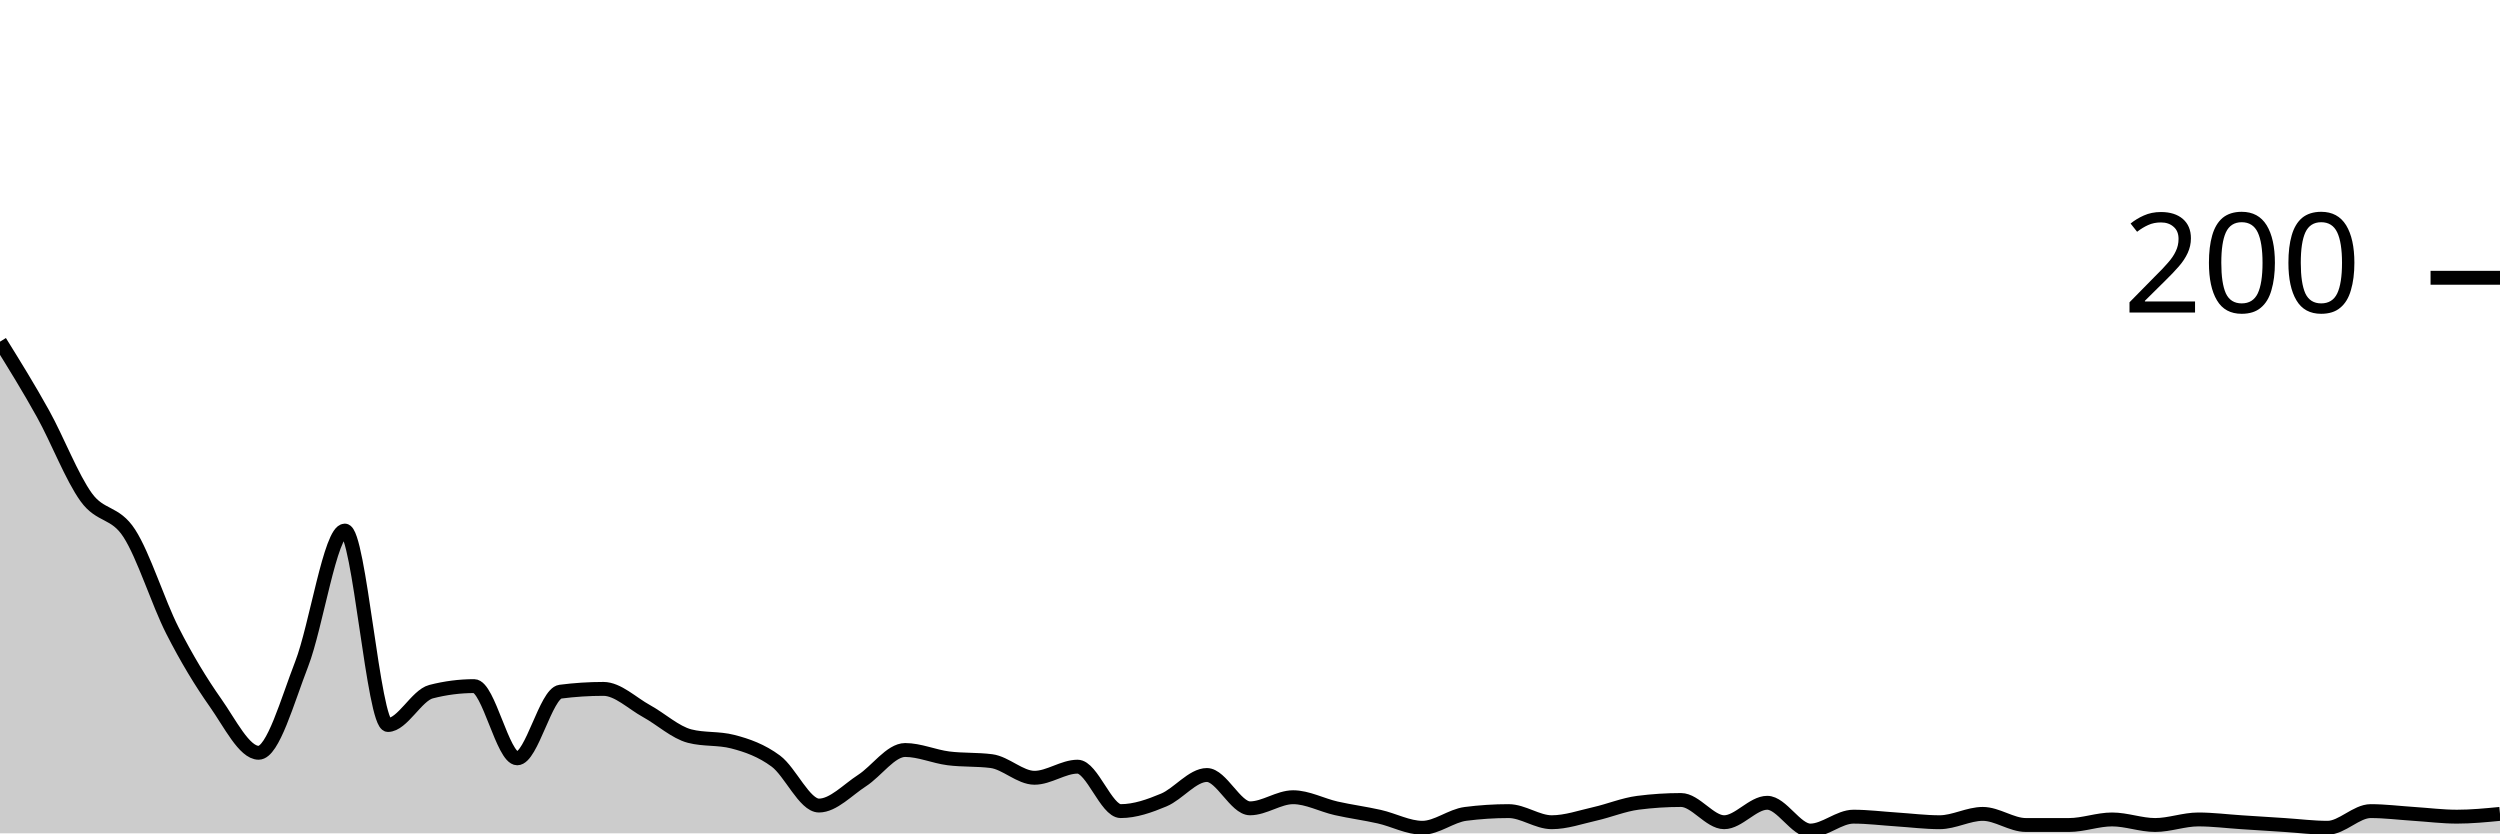
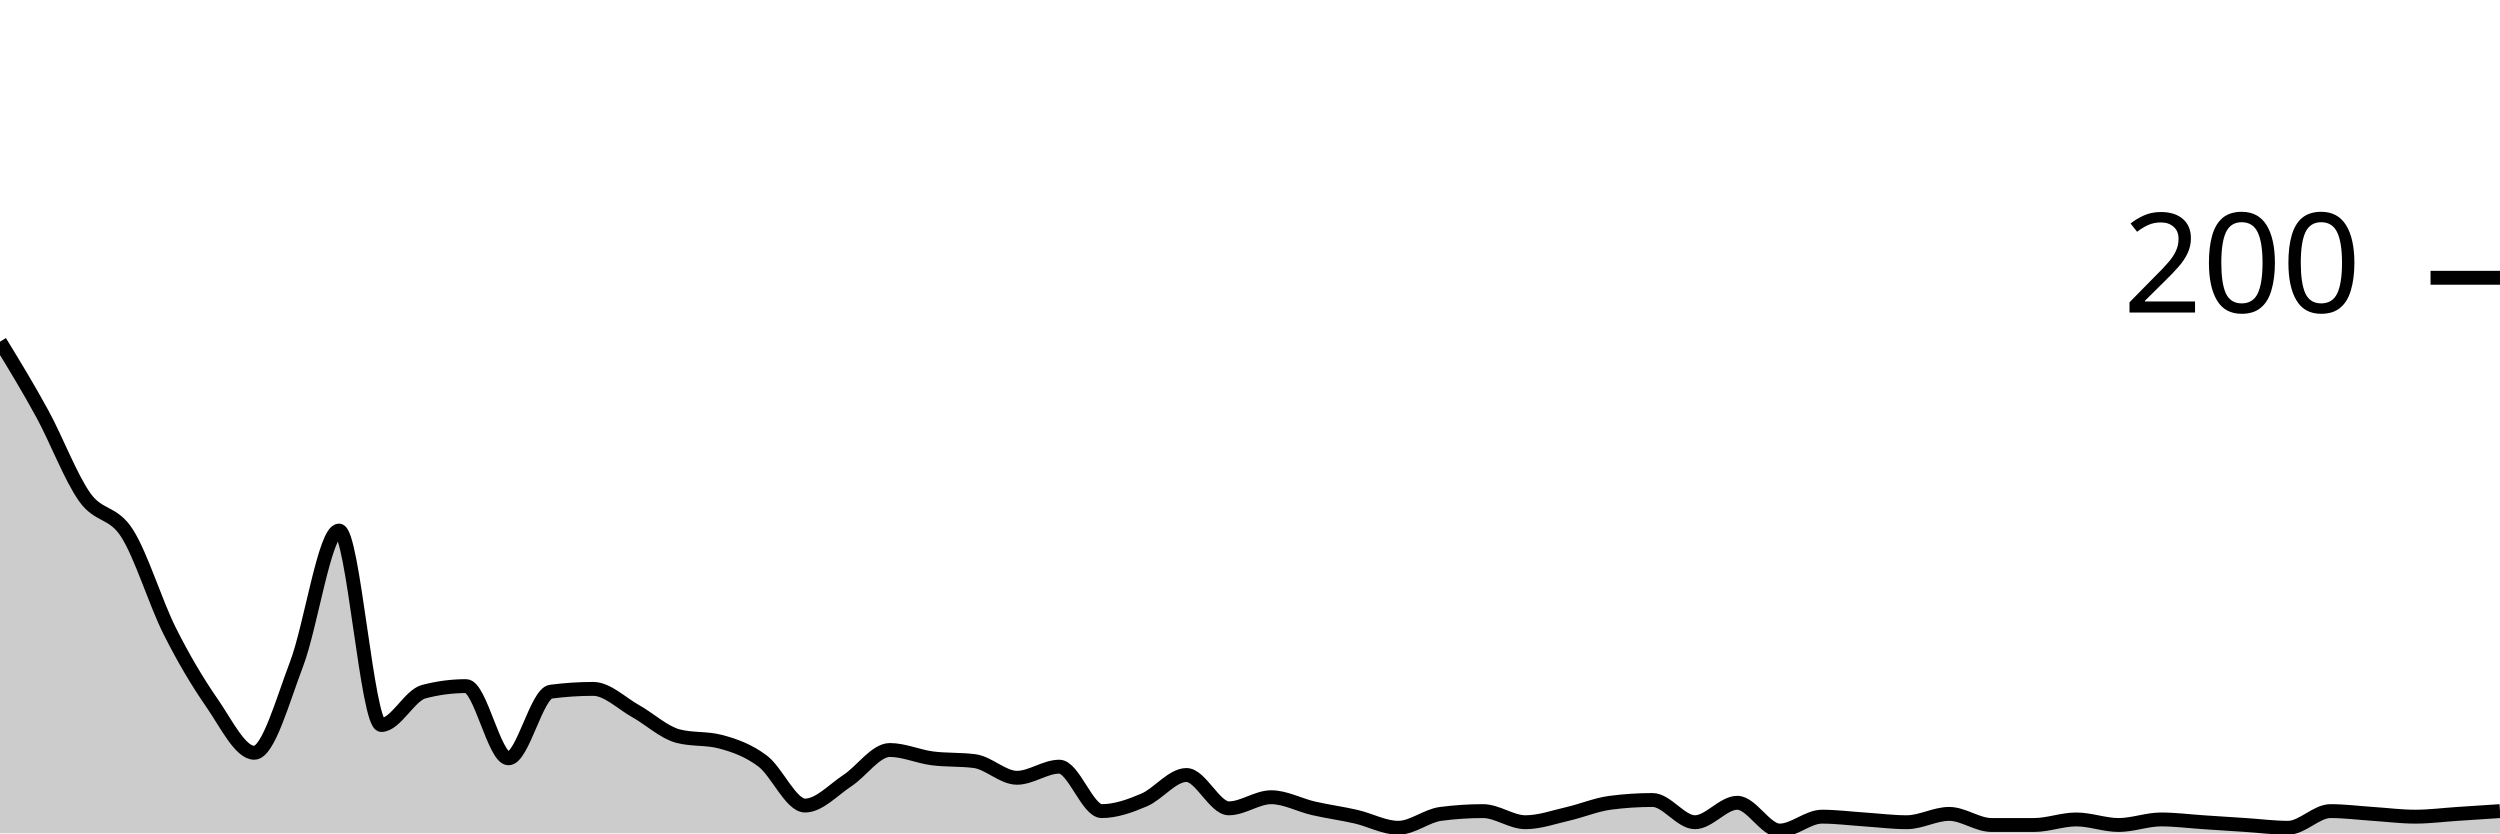
<svg xmlns="http://www.w3.org/2000/svg" viewBox="0 0 180 60">
  <g transform="translate(0,20)">
-     <path class="area" fill="rgba(0, 0, 0, 0.2)" d="M0,4.6C1.034,6.267,2.069,7.933,3.103,9.8C4.138,11.667,5.172,14.367,6.207,15.8C7.241,17.233,8.276,16.8,9.31,18.4C10.345,20,11.379,23.367,12.414,25.4C13.448,27.433,14.483,29.133,15.517,30.6C16.552,32.067,17.586,34.2,18.621,34.2C19.655,34.2,20.69,30.467,21.724,27.8C22.759,25.133,23.793,18.2,24.828,18.2C25.862,18.2,26.897,32.2,27.931,32.2C28.966,32.2,30,30.067,31.034,29.8C32.069,29.533,33.103,29.4,34.138,29.4C35.172,29.4,36.207,34.6,37.241,34.6C38.276,34.6,39.31,29.933,40.345,29.8C41.379,29.667,42.414,29.6,43.448,29.6C44.483,29.6,45.517,30.633,46.552,31.2C47.586,31.767,48.621,32.733,49.655,33C50.69,33.267,51.724,33.133,52.759,33.4C53.793,33.667,54.828,34.033,55.862,34.8C56.897,35.567,57.931,38,58.966,38C60,38,61.034,36.867,62.069,36.2C63.103,35.533,64.138,34,65.172,34C66.207,34,67.241,34.467,68.276,34.6C69.31,34.733,70.345,34.667,71.379,34.8C72.414,34.933,73.448,36,74.483,36C75.517,36,76.552,35.2,77.586,35.2C78.621,35.2,79.655,38.4,80.69,38.4C81.724,38.4,82.759,38.033,83.793,37.6C84.828,37.167,85.862,35.8,86.897,35.8C87.931,35.8,88.966,38.2,90,38.2C91.034,38.2,92.069,37.4,93.103,37.4C94.138,37.4,95.172,37.967,96.207,38.2C97.241,38.433,98.276,38.567,99.31,38.8C100.345,39.033,101.379,39.6,102.414,39.6C103.448,39.6,104.483,38.733,105.517,38.6C106.552,38.467,107.586,38.4,108.621,38.4C109.655,38.4,110.69,39.2,111.724,39.2C112.759,39.2,113.793,38.833,114.828,38.6C115.862,38.367,116.897,37.933,117.931,37.8C118.966,37.667,120,37.6,121.034,37.6C122.069,37.6,123.103,39.2,124.138,39.2C125.172,39.2,126.207,37.8,127.241,37.8C128.276,37.8,129.31,39.8,130.345,39.8C131.379,39.8,132.414,38.8,133.448,38.8C134.483,38.8,135.517,38.933,136.552,39C137.586,39.067,138.621,39.2,139.655,39.2C140.69,39.2,141.724,38.6,142.759,38.6C143.793,38.6,144.828,39.4,145.862,39.4C146.897,39.4,147.931,39.4,148.966,39.4C150,39.4,151.034,39,152.069,39C153.103,39,154.138,39.4,155.172,39.4C156.207,39.4,157.241,39,158.276,39C159.31,39,160.345,39.133,161.379,39.2C162.414,39.267,163.448,39.333,164.483,39.4C165.517,39.467,166.552,39.6,167.586,39.6C168.621,39.6,169.655,38.4,170.69,38.4C171.724,38.4,172.759,38.533,173.793,38.6C174.828,38.667,175.862,38.8,176.897,38.8C177.931,38.8,178.966,38.7,180,38.6L180,40C178.966,40,177.931,40,176.897,40C175.862,40,174.828,40,173.793,40C172.759,40,171.724,40,170.69,40C169.655,40,168.621,40,167.586,40C166.552,40,165.517,40,164.483,40C163.448,40,162.414,40,161.379,40C160.345,40,159.31,40,158.276,40C157.241,40,156.207,40,155.172,40C154.138,40,153.103,40,152.069,40C151.034,40,150,40,148.966,40C147.931,40,146.897,40,145.862,40C144.828,40,143.793,40,142.759,40C141.724,40,140.69,40,139.655,40C138.621,40,137.586,40,136.552,40C135.517,40,134.483,40,133.448,40C132.414,40,131.379,40,130.345,40C129.31,40,128.276,40,127.241,40C126.207,40,125.172,40,124.138,40C123.103,40,122.069,40,121.034,40C120,40,118.966,40,117.931,40C116.897,40,115.862,40,114.828,40C113.793,40,112.759,40,111.724,40C110.69,40,109.655,40,108.621,40C107.586,40,106.552,40,105.517,40C104.483,40,103.448,40,102.414,40C101.379,40,100.345,40,99.31,40C98.276,40,97.241,40,96.207,40C95.172,40,94.138,40,93.103,40C92.069,40,91.034,40,90,40C88.966,40,87.931,40,86.897,40C85.862,40,84.828,40,83.793,40C82.759,40,81.724,40,80.69,40C79.655,40,78.621,40,77.586,40C76.552,40,75.517,40,74.483,40C73.448,40,72.414,40,71.379,40C70.345,40,69.31,40,68.276,40C67.241,40,66.207,40,65.172,40C64.138,40,63.103,40,62.069,40C61.034,40,60,40,58.966,40C57.931,40,56.897,40,55.862,40C54.828,40,53.793,40,52.759,40C51.724,40,50.69,40,49.655,40C48.621,40,47.586,40,46.552,40C45.517,40,44.483,40,43.448,40C42.414,40,41.379,40,40.345,40C39.31,40,38.276,40,37.241,40C36.207,40,35.172,40,34.138,40C33.103,40,32.069,40,31.034,40C30,40,28.966,40,27.931,40C26.897,40,25.862,40,24.828,40C23.793,40,22.759,40,21.724,40C20.69,40,19.655,40,18.621,40C17.586,40,16.552,40,15.517,40C14.483,40,13.448,40,12.414,40C11.379,40,10.345,40,9.31,40C8.276,40,7.241,40,6.207,40C5.172,40,4.138,40,3.103,40C2.069,40,1.034,40,0,40Z" />
-     <path class="line" stroke="black" fill="none" d="M0,4.6C1.034,6.267,2.069,7.933,3.103,9.8C4.138,11.667,5.172,14.367,6.207,15.8C7.241,17.233,8.276,16.8,9.31,18.4C10.345,20,11.379,23.367,12.414,25.4C13.448,27.433,14.483,29.133,15.517,30.6C16.552,32.067,17.586,34.2,18.621,34.2C19.655,34.2,20.69,30.467,21.724,27.8C22.759,25.133,23.793,18.2,24.828,18.2C25.862,18.2,26.897,32.2,27.931,32.2C28.966,32.2,30,30.067,31.034,29.8C32.069,29.533,33.103,29.4,34.138,29.4C35.172,29.4,36.207,34.6,37.241,34.6C38.276,34.6,39.31,29.933,40.345,29.8C41.379,29.667,42.414,29.6,43.448,29.6C44.483,29.6,45.517,30.633,46.552,31.2C47.586,31.767,48.621,32.733,49.655,33C50.69,33.267,51.724,33.133,52.759,33.4C53.793,33.667,54.828,34.033,55.862,34.8C56.897,35.567,57.931,38,58.966,38C60,38,61.034,36.867,62.069,36.2C63.103,35.533,64.138,34,65.172,34C66.207,34,67.241,34.467,68.276,34.6C69.31,34.733,70.345,34.667,71.379,34.8C72.414,34.933,73.448,36,74.483,36C75.517,36,76.552,35.2,77.586,35.2C78.621,35.2,79.655,38.4,80.69,38.4C81.724,38.4,82.759,38.033,83.793,37.6C84.828,37.167,85.862,35.8,86.897,35.8C87.931,35.8,88.966,38.2,90,38.2C91.034,38.2,92.069,37.4,93.103,37.4C94.138,37.4,95.172,37.967,96.207,38.2C97.241,38.433,98.276,38.567,99.31,38.8C100.345,39.033,101.379,39.6,102.414,39.6C103.448,39.6,104.483,38.733,105.517,38.6C106.552,38.467,107.586,38.4,108.621,38.4C109.655,38.4,110.69,39.2,111.724,39.2C112.759,39.2,113.793,38.833,114.828,38.6C115.862,38.367,116.897,37.933,117.931,37.8C118.966,37.667,120,37.6,121.034,37.6C122.069,37.6,123.103,39.2,124.138,39.2C125.172,39.2,126.207,37.8,127.241,37.8C128.276,37.8,129.31,39.8,130.345,39.8C131.379,39.8,132.414,38.8,133.448,38.8C134.483,38.8,135.517,38.933,136.552,39C137.586,39.067,138.621,39.2,139.655,39.2C140.69,39.2,141.724,38.6,142.759,38.6C143.793,38.6,144.828,39.4,145.862,39.4C146.897,39.4,147.931,39.4,148.966,39.4C150,39.4,151.034,39,152.069,39C153.103,39,154.138,39.4,155.172,39.4C156.207,39.4,157.241,39,158.276,39C159.31,39,160.345,39.133,161.379,39.2C162.414,39.267,163.448,39.333,164.483,39.4C165.517,39.467,166.552,39.6,167.586,39.6C168.621,39.6,169.655,38.4,170.69,38.4C171.724,38.4,172.759,38.533,173.793,38.6C174.828,38.667,175.862,38.8,176.897,38.8C177.931,38.8,178.966,38.7,180,38.6" />
+     <path class="area" fill="rgba(0, 0, 0, 0.2)" d="M0,4.6C1.017,6.267,2.034,7.933,3.051,9.8C4.068,11.667,5.085,14.367,6.102,15.8C7.119,17.233,8.136,16.8,9.153,18.4C10.169,20,11.186,23.367,12.203,25.4C13.22,27.433,14.237,29.133,15.254,30.6C16.271,32.067,17.288,34.2,18.305,34.2C19.322,34.2,20.339,30.467,21.356,27.8C22.373,25.133,23.39,18.2,24.407,18.2C25.424,18.2,26.441,32.2,27.458,32.2C28.475,32.2,29.492,30.067,30.508,29.8C31.525,29.533,32.542,29.4,33.559,29.4C34.576,29.4,35.593,34.6,36.61,34.6C37.627,34.6,38.644,29.933,39.661,29.8C40.678,29.667,41.695,29.6,42.712,29.6C43.729,29.6,44.746,30.633,45.763,31.2C46.78,31.767,47.797,32.733,48.814,33C49.831,33.267,50.847,33.133,51.864,33.4C52.881,33.667,53.898,34.033,54.915,34.8C55.932,35.567,56.949,38,57.966,38C58.983,38,60,36.867,61.017,36.2C62.034,35.533,63.051,34,64.068,34C65.085,34,66.102,34.467,67.119,34.6C68.136,34.733,69.153,34.667,70.169,34.8C71.186,34.933,72.203,36,73.22,36C74.237,36,75.254,35.2,76.271,35.2C77.288,35.2,78.305,38.4,79.322,38.4C80.339,38.4,81.356,38.033,82.373,37.6C83.39,37.167,84.407,35.8,85.424,35.8C86.441,35.8,87.458,38.2,88.475,38.2C89.492,38.2,90.508,37.4,91.525,37.4C92.542,37.4,93.559,37.967,94.576,38.2C95.593,38.433,96.61,38.567,97.627,38.8C98.644,39.033,99.661,39.6,100.678,39.6C101.695,39.6,102.712,38.733,103.729,38.6C104.746,38.467,105.763,38.4,106.78,38.4C107.797,38.4,108.814,39.2,109.831,39.2C110.847,39.2,111.864,38.833,112.881,38.6C113.898,38.367,114.915,37.933,115.932,37.8C116.949,37.667,117.966,37.6,118.983,37.6C120,37.6,121.017,39.2,122.034,39.2C123.051,39.2,124.068,37.8,125.085,37.8C126.102,37.8,127.119,39.8,128.136,39.8C129.153,39.8,130.169,38.8,131.186,38.8C132.203,38.8,133.22,38.933,134.237,39C135.254,39.067,136.271,39.2,137.288,39.2C138.305,39.2,139.322,38.6,140.339,38.6C141.356,38.6,142.373,39.4,143.39,39.4C144.407,39.4,145.424,39.4,146.441,39.4C147.458,39.4,148.475,39,149.492,39C150.508,39,151.525,39.4,152.542,39.4C153.559,39.4,154.576,39,155.593,39C156.61,39,157.627,39.133,158.644,39.2C159.661,39.267,160.678,39.333,161.695,39.4C162.712,39.467,163.729,39.6,164.746,39.6C165.763,39.6,166.78,38.4,167.797,38.4C168.814,38.4,169.831,38.533,170.847,38.6C171.864,38.667,172.881,38.8,173.898,38.8C174.915,38.8,175.932,38.667,176.949,38.6C177.966,38.533,178.983,38.467,180,38.4L180,40C178.983,40,177.966,40,176.949,40C175.932,40,174.915,40,173.898,40C172.881,40,171.864,40,170.847,40C169.831,40,168.814,40,167.797,40C166.78,40,165.763,40,164.746,40C163.729,40,162.712,40,161.695,40C160.678,40,159.661,40,158.644,40C157.627,40,156.61,40,155.593,40C154.576,40,153.559,40,152.542,40C151.525,40,150.508,40,149.492,40C148.475,40,147.458,40,146.441,40C145.424,40,144.407,40,143.39,40C142.373,40,141.356,40,140.339,40C139.322,40,138.305,40,137.288,40C136.271,40,135.254,40,134.237,40C133.22,40,132.203,40,131.186,40C130.169,40,129.153,40,128.136,40C127.119,40,126.102,40,125.085,40C124.068,40,123.051,40,122.034,40C121.017,40,120,40,118.983,40C117.966,40,116.949,40,115.932,40C114.915,40,113.898,40,112.881,40C111.864,40,110.847,40,109.831,40C108.814,40,107.797,40,106.78,40C105.763,40,104.746,40,103.729,40C102.712,40,101.695,40,100.678,40C99.661,40,98.644,40,97.627,40C96.61,40,95.593,40,94.576,40C93.559,40,92.542,40,91.525,40C90.508,40,89.492,40,88.475,40C87.458,40,86.441,40,85.424,40C84.407,40,83.39,40,82.373,40C81.356,40,80.339,40,79.322,40C78.305,40,77.288,40,76.271,40C75.254,40,74.237,40,73.22,40C72.203,40,71.186,40,70.169,40C69.153,40,68.136,40,67.119,40C66.102,40,65.085,40,64.068,40C63.051,40,62.034,40,61.017,40C60,40,58.983,40,57.966,40C56.949,40,55.932,40,54.915,40C53.898,40,52.881,40,51.864,40C50.847,40,49.831,40,48.814,40C47.797,40,46.78,40,45.763,40C44.746,40,43.729,40,42.712,40C41.695,40,40.678,40,39.661,40C38.644,40,37.627,40,36.61,40C35.593,40,34.576,40,33.559,40C32.542,40,31.525,40,30.508,40C29.492,40,28.475,40,27.458,40C26.441,40,25.424,40,24.407,40C23.39,40,22.373,40,21.356,40C20.339,40,19.322,40,18.305,40C17.288,40,16.271,40,15.254,40C14.237,40,13.22,40,12.203,40C11.186,40,10.169,40,9.153,40C8.136,40,7.119,40,6.102,40C5.085,40,4.068,40,3.051,40C2.034,40,1.017,40,0,40Z" />
+     <path class="line" stroke="black" fill="none" d="M0,4.6C1.017,6.267,2.034,7.933,3.051,9.8C4.068,11.667,5.085,14.367,6.102,15.8C7.119,17.233,8.136,16.8,9.153,18.4C10.169,20,11.186,23.367,12.203,25.4C13.22,27.433,14.237,29.133,15.254,30.6C16.271,32.067,17.288,34.2,18.305,34.2C19.322,34.2,20.339,30.467,21.356,27.8C22.373,25.133,23.39,18.2,24.407,18.2C25.424,18.2,26.441,32.2,27.458,32.2C28.475,32.2,29.492,30.067,30.508,29.8C31.525,29.533,32.542,29.4,33.559,29.4C34.576,29.4,35.593,34.6,36.61,34.6C37.627,34.6,38.644,29.933,39.661,29.8C40.678,29.667,41.695,29.6,42.712,29.6C43.729,29.6,44.746,30.633,45.763,31.2C46.78,31.767,47.797,32.733,48.814,33C49.831,33.267,50.847,33.133,51.864,33.4C52.881,33.667,53.898,34.033,54.915,34.8C55.932,35.567,56.949,38,57.966,38C58.983,38,60,36.867,61.017,36.2C62.034,35.533,63.051,34,64.068,34C65.085,34,66.102,34.467,67.119,34.6C68.136,34.733,69.153,34.667,70.169,34.8C71.186,34.933,72.203,36,73.22,36C74.237,36,75.254,35.2,76.271,35.2C77.288,35.2,78.305,38.4,79.322,38.4C80.339,38.4,81.356,38.033,82.373,37.6C83.39,37.167,84.407,35.8,85.424,35.8C86.441,35.8,87.458,38.2,88.475,38.2C89.492,38.2,90.508,37.4,91.525,37.4C92.542,37.4,93.559,37.967,94.576,38.2C95.593,38.433,96.61,38.567,97.627,38.8C98.644,39.033,99.661,39.6,100.678,39.6C101.695,39.6,102.712,38.733,103.729,38.6C104.746,38.467,105.763,38.4,106.78,38.4C107.797,38.4,108.814,39.2,109.831,39.2C110.847,39.2,111.864,38.833,112.881,38.6C113.898,38.367,114.915,37.933,115.932,37.8C116.949,37.667,117.966,37.6,118.983,37.6C120,37.6,121.017,39.2,122.034,39.2C123.051,39.2,124.068,37.8,125.085,37.8C126.102,37.8,127.119,39.8,128.136,39.8C129.153,39.8,130.169,38.8,131.186,38.8C132.203,38.8,133.22,38.933,134.237,39C135.254,39.067,136.271,39.2,137.288,39.2C138.305,39.2,139.322,38.6,140.339,38.6C141.356,38.6,142.373,39.4,143.39,39.4C144.407,39.4,145.424,39.4,146.441,39.4C147.458,39.4,148.475,39,149.492,39C150.508,39,151.525,39.4,152.542,39.4C153.559,39.4,154.576,39,155.593,39C156.61,39,157.627,39.133,158.644,39.2C159.661,39.267,160.678,39.333,161.695,39.4C162.712,39.467,163.729,39.6,164.746,39.6C165.763,39.6,166.78,38.4,167.797,38.4C168.814,38.4,169.831,38.533,170.847,38.6C171.864,38.667,172.881,38.8,173.898,38.8C174.915,38.8,175.932,38.667,176.949,38.6C177.966,38.533,178.983,38.467,180,38.4" />
    <path class="axis-ceiling" stroke-width="1" stroke="black" fill="none" d="M175,0L180,0" />
    <text class="axis-ceiling-label" font-family="sans-serif" text-anchor="end" font-size="10px" x="170" y="2.5">200</text>
  </g>
</svg>
